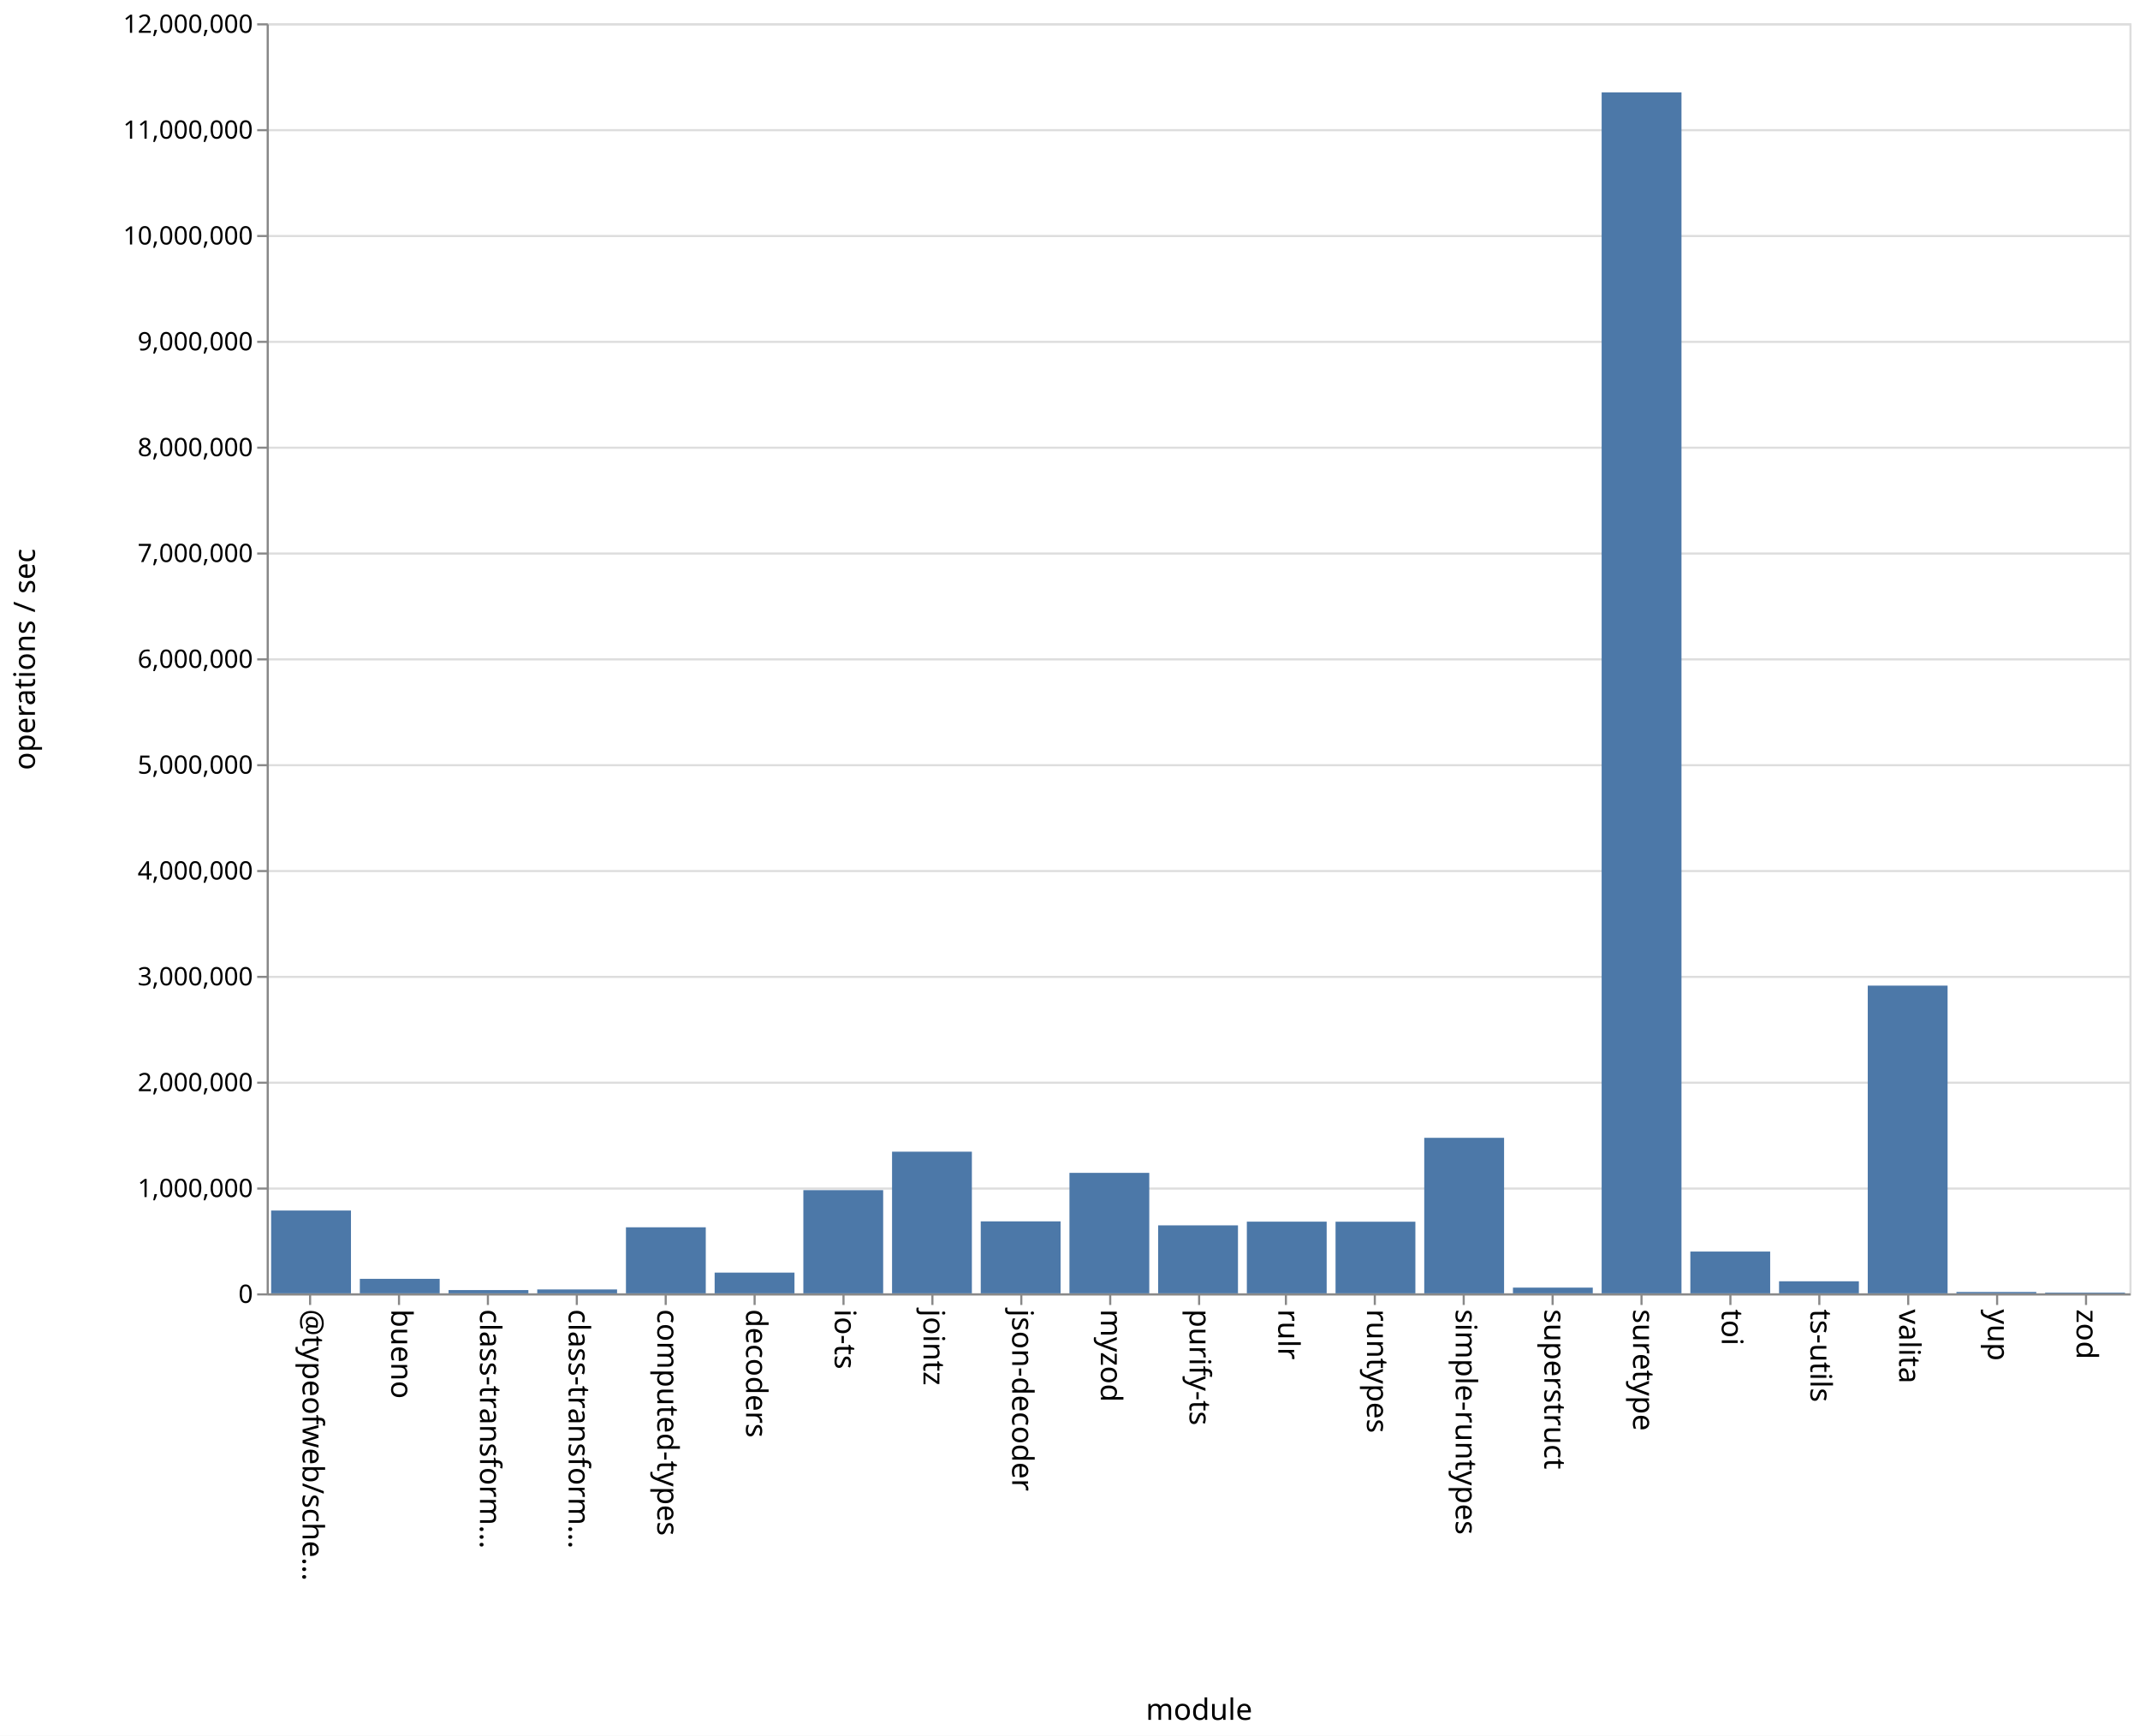
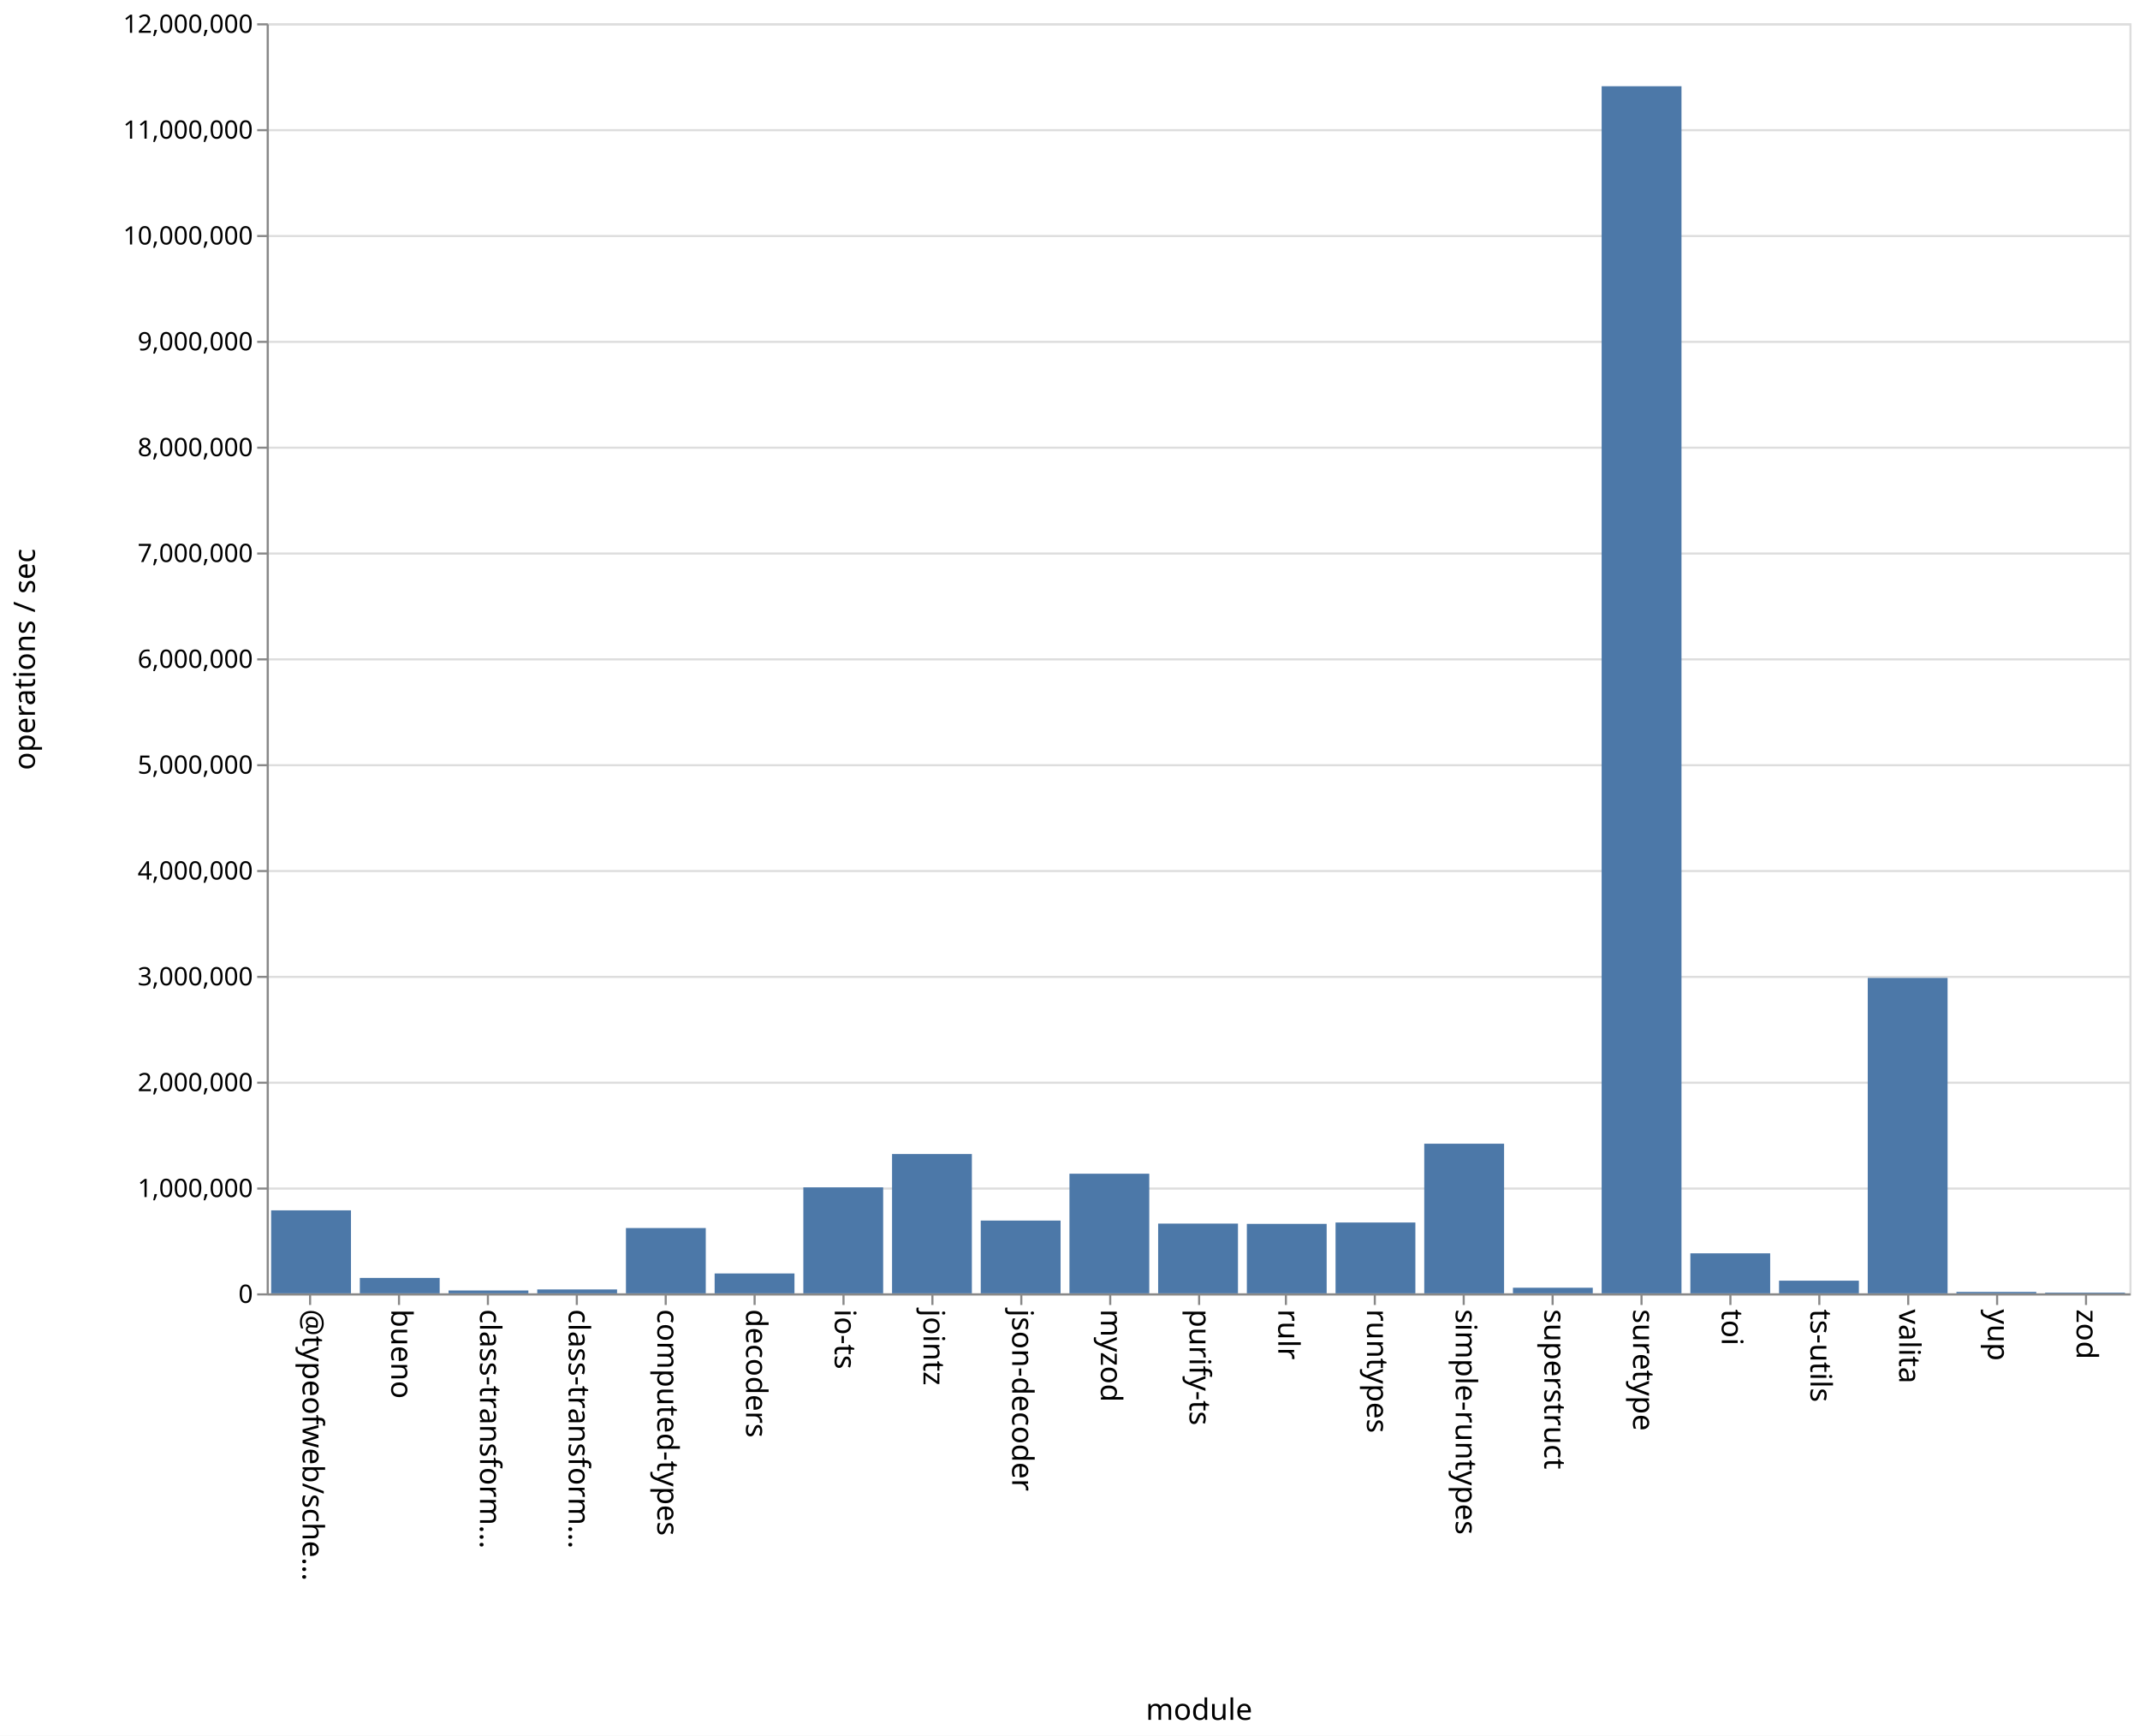
<svg xmlns="http://www.w3.org/2000/svg" class="marks" width="1011" height="820">
  <path fill="#fff" d="M0 0h1011v820H0z" />
  <g class="mark-group role-frame root" aria-roledescription="group mark container" fill="none" stroke-miterlimit="10">
    <path class="background" aria-hidden="true" d="M126.5 11.5h880v600h-880z" stroke="#ddd" />
    <g class="mark-group role-axis" aria-roledescription="axis" aria-label="Y-axis for a linear scale with values from 0 to 12,000,000">
      <path class="background" aria-hidden="true" d="M126.5 11.5z" pointer-events="none" />
      <g class="mark-rule role-axis-grid" pointer-events="none" stroke="#ddd">
        <path d="M126.5 611.5h880M126.5 561.5h880M126.5 511.5h880M126.5 461.5h880M126.5 411.5h880M126.5 361.5h880M126.5 311.5h880M126.5 261.5h880M126.5 211.5h880M126.5 161.5h880M126.5 111.5h880M126.5 61.5h880M126.5 11.5h880" />
      </g>
    </g>
    <g class="mark-group role-axis" aria-roledescription="axis" aria-label="X-axis titled 'module' for a discrete scale with 21 values: @typeofweb/schema, bueno, class-transformer-validator-async, class-transformer-validator-sync, computed-types, ending with zod">
      <path class="background" aria-hidden="true" d="M126.5 611.5z" pointer-events="none" />
      <g class="mark-rule role-axis-tick" pointer-events="none" stroke="#888">
        <path d="M146.5 611.5v5M188.5 611.5v5M230.5 611.5v5M272.5 611.5v5M314.5 611.5v5M356.5 611.5v5M398.5 611.5v5M440.5 611.5v5M482.5 611.5v5M524.5 611.5v5M566.5 611.5v5M607.5 611.5v5M649.5 611.5v5M691.5 611.5v5M733.5 611.5v5M775.5 611.5v5M817.5 611.5v5M859.5 611.5v5M901.5 611.5v5M943.5 611.5v5M985.5 611.5v5" />
      </g>
      <g class="mark-text role-axis-label" pointer-events="none" font-family="sans-serif" font-size="14" fill="#000">
        <text transform="rotate(90 -237.774 380.726)">@typeofweb/sche…</text>
        <text transform="rotate(90 -216.821 401.679)">bueno</text>
        <text transform="rotate(90 -195.869 422.631)">class-transform…</text>
        <text transform="rotate(90 -174.917 443.583)">class-transform…</text>
        <text transform="rotate(90 -153.964 464.536)">computed-types</text>
        <text transform="rotate(90 -133.012 485.488)">decoders</text>
        <text transform="rotate(90 -112.06 506.44)">io-ts</text>
        <text transform="rotate(90 -91.107 527.393)">jointz</text>
        <text transform="rotate(90 -70.155 548.345)">json-decoder</text>
        <text transform="rotate(90 -49.202 569.298)">myzod</text>
        <text transform="rotate(90 -28.25 590.25)">purify-ts</text>
        <text transform="rotate(90 -7.298 611.202)">rulr</text>
        <text transform="rotate(90 13.655 632.155)">runtypes</text>
        <text transform="rotate(90 34.607 653.107)">simple-runtypes</text>
        <text transform="rotate(90 55.56 674.06)">superstruct</text>
        <text transform="rotate(90 76.512 695.012)">suretype</text>
        <text transform="rotate(90 97.464 715.964)">toi</text>
        <text transform="rotate(90 118.417 736.917)">ts-utils</text>
        <text transform="rotate(90 139.369 757.869)">valita</text>
        <text transform="rotate(90 160.321 778.821)">yup</text>
        <text transform="rotate(90 181.274 799.774)">zod</text>
      </g>
      <path stroke="#888" d="M126.5 611.5h880" pointer-events="none" />
      <text text-anchor="middle" transform="translate(566.5 812.5)" font-family="sans-serif" font-size="14" fill="#000" pointer-events="none">module</text>
    </g>
    <g class="mark-group role-axis" aria-roledescription="axis" aria-label="Y-axis titled 'operations / sec' for a linear scale with values from 0 to 12,000,000">
      <path class="background" aria-hidden="true" d="M126.5 11.5z" pointer-events="none" />
      <g class="mark-rule role-axis-tick" pointer-events="none" stroke="#888">
        <path d="M126.5 611.5h-5M126.5 561.5h-5M126.5 511.5h-5M126.5 461.5h-5M126.5 411.5h-5M126.5 361.5h-5M126.5 311.5h-5M126.5 261.5h-5M126.5 211.5h-5M126.5 161.5h-5M126.5 111.5h-5M126.5 61.5h-5M126.5 11.5h-5" />
      </g>
      <g class="mark-text role-axis-label" pointer-events="none" text-anchor="end" font-family="sans-serif" font-size="12" fill="#000">
        <text transform="translate(119.5 615.5)">0</text>
        <text transform="translate(119.5 565.5)">1,000,000</text>
        <text transform="translate(119.5 515.5)">2,000,000</text>
        <text transform="translate(119.5 465.5)">3,000,000</text>
        <text transform="translate(119.5 415.5)">4,000,000</text>
        <text transform="translate(119.5 365.5)">5,000,000</text>
        <text transform="translate(119.5 315.5)">6,000,000</text>
        <text transform="translate(119.5 265.5)">7,000,000</text>
        <text transform="translate(119.5 215.5)">8,000,000</text>
        <text transform="translate(119.5 165.5)">9,000,000</text>
        <text transform="translate(119.5 115.5)">10,000,000</text>
        <text transform="translate(119.5 65.5)">11,000,000</text>
        <text transform="translate(119.5 15.5)">12,000,000</text>
      </g>
      <path stroke="#888" d="M126.5 611.5v-600" pointer-events="none" />
      <text text-anchor="middle" transform="rotate(-90 164 147.5)" font-family="sans-serif" font-size="14" fill="#000" pointer-events="none">operations / sec</text>
    </g>
    <g class="mark-rect role-mark marks" aria-roledescription="rect mark container" fill="#4c78a8">
-       <path d="M170 604.148h37.714V611H170zM211.905 609.454h37.714V611h-37.714zM253.81 609.156h37.714V611H253.81zM295.714 579.812h37.715V611h-37.715zM337.619 601.217h37.714V611H337.62zM379.524 562.26h37.714V611h-37.714zM421.429 544.07h37.714V611h-37.714zM463.333 576.99h37.715V611h-37.715zM505.238 554.08h37.714V611h-37.714zM547.143 578.875h37.714V611h-37.714zM589.048 577.127h37.714V611h-37.714zM630.952 577.146h37.715V611h-37.715zM672.857 537.538h37.714V611h-37.714zM714.762 608.303h37.714V611h-37.714zM756.667 43.638h37.714V611h-37.714zM798.571 591.27h37.715V611H798.57zM840.476 605.297h37.714V611h-37.714zM128.095 571.882h37.715V611h-37.715zM882.381 465.624h37.714V611h-37.714zM924.286 610.342H962V611h-37.714zM966.19 610.652h37.715V611H966.19z" />
+       <path d="M170 603.726h37.714V611H170zM211.905 609.658h37.714V611h-37.714zM253.81 609.172h37.714V611H253.81zM295.714 580.145h37.715V611h-37.715zM337.619 601.613h37.714V611H337.62zM379.524 560.92h37.714V611h-37.714zM421.429 545.182h37.714V611h-37.714zM463.333 576.612h37.715V611h-37.715zM505.238 554.476h37.714V611h-37.714zM547.143 578.06h37.714V611h-37.714zM589.048 578.186h37.714V611h-37.714zM630.952 577.542h37.715V611h-37.715zM672.857 540.314h37.714V611h-37.714zM714.762 608.364h37.714V611h-37.714zM756.667 40.738h37.714V611h-37.714zM798.571 592.09h37.715V611H798.57zM840.476 605.008h37.714V611h-37.714zM128.095 571.798h37.715V611h-37.715zM882.381 461.997h37.714V611h-37.714zM924.286 610.31H962v.69h-37.714zM966.19 610.653h37.715V611H966.19z" />
    </g>
  </g>
</svg>
